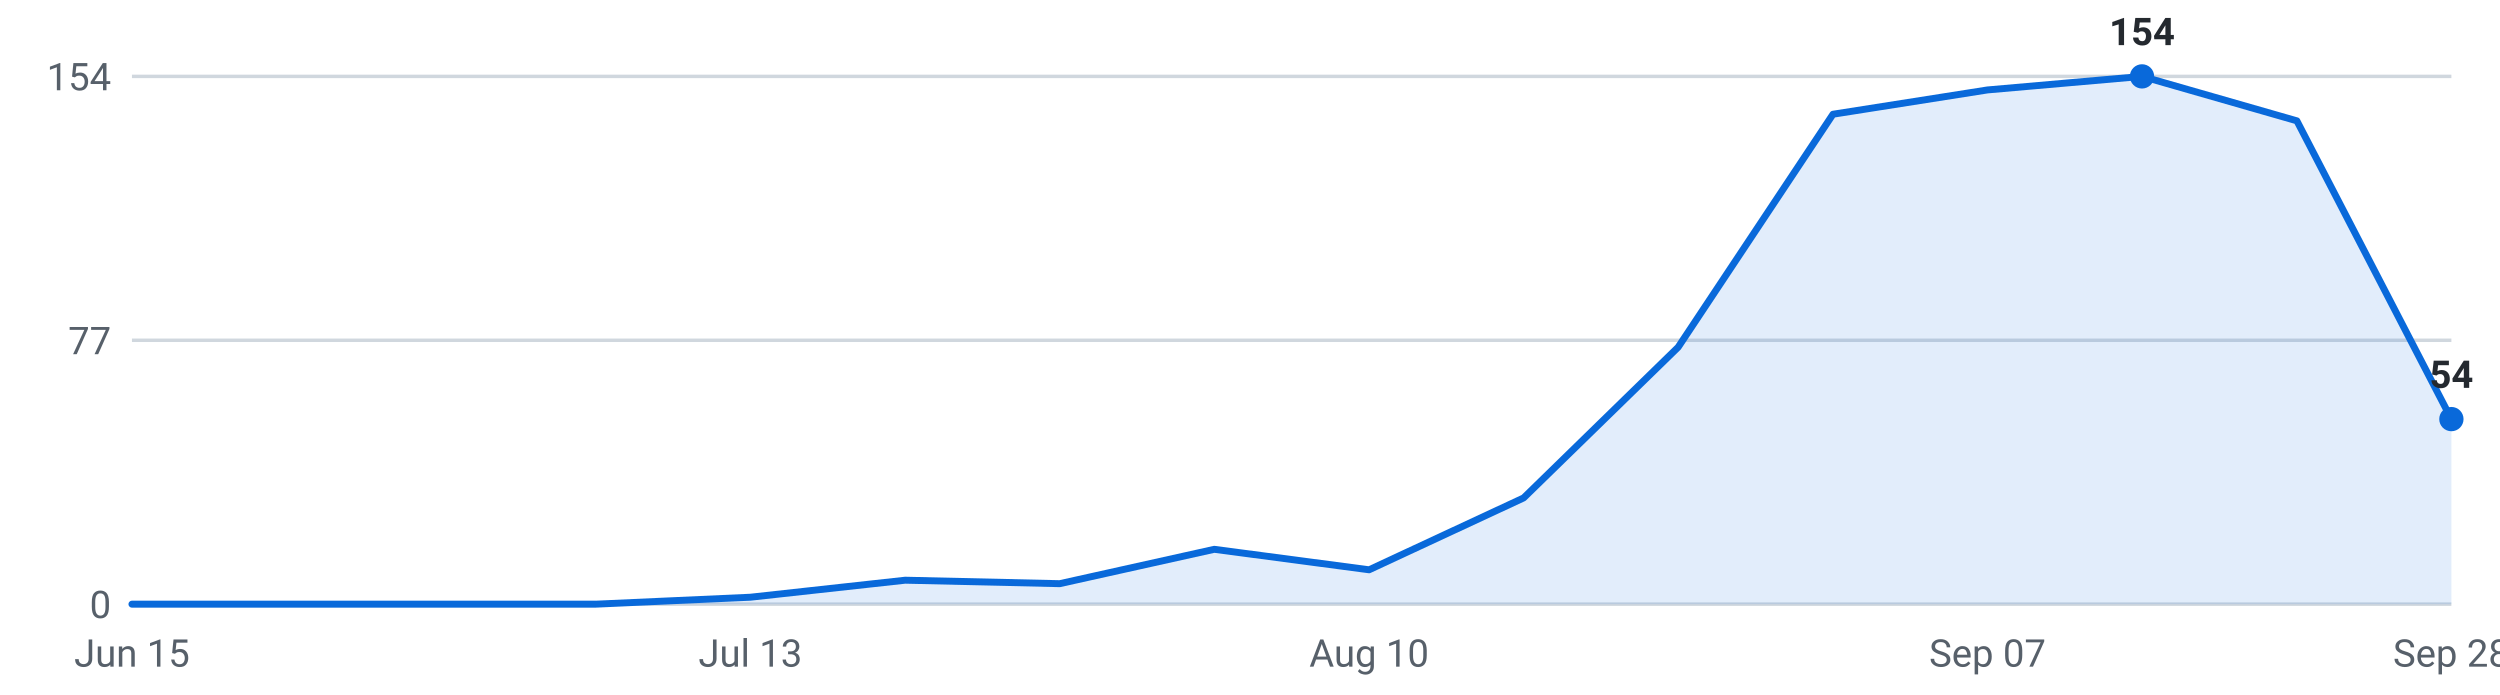
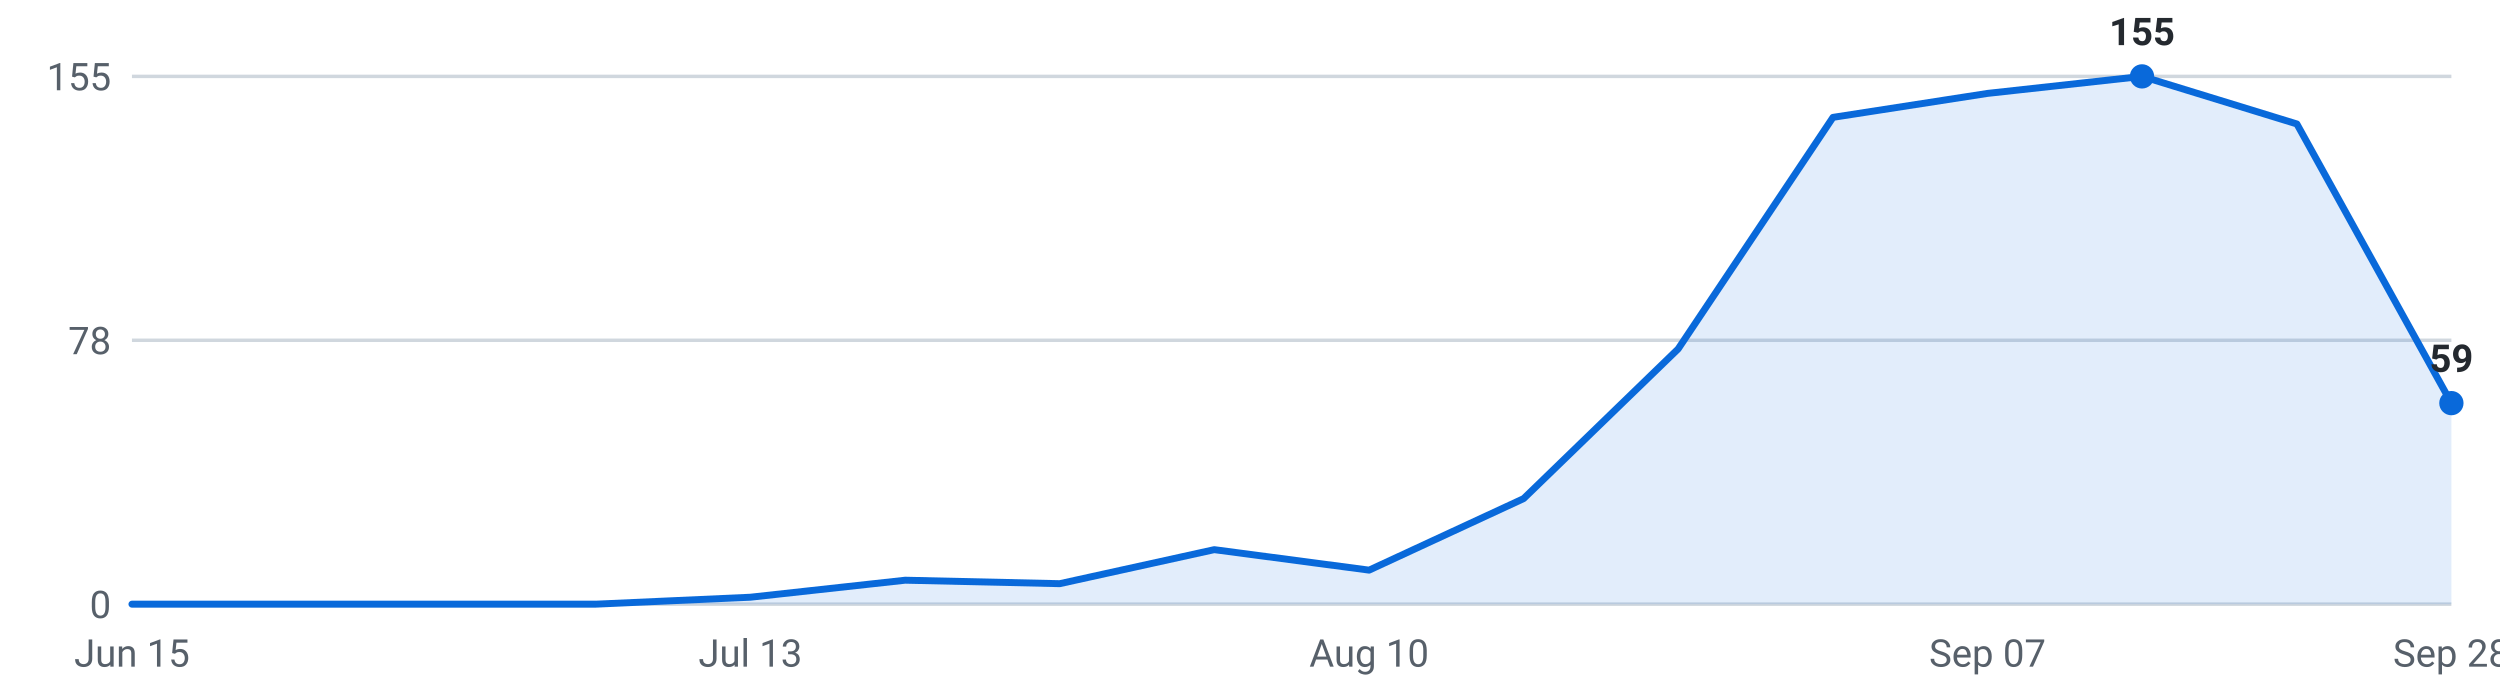
<svg xmlns="http://www.w3.org/2000/svg" viewBox="0 0 720 200" width="720" height="200" role="img" aria-label="Internships posted per week, last 16 weeks">
  <g font-family="-apple-system,Segoe UI,Roboto,sans-serif" font-size="11">
    <line x1="38" y1="174.0" x2="706" y2="174.0" stroke="#d0d7de" stroke-width="1" />
    <text x="32" y="178.0" text-anchor="end" fill="#57606a">0</text>
    <line x1="38" y1="98.0" x2="706" y2="98.0" stroke="#d0d7de" stroke-width="1" />
-     <text x="32" y="102.0" text-anchor="end" fill="#57606a">77</text>
+     <text x="32" y="102.0" text-anchor="end" fill="#57606a">78</text>
    <line x1="38" y1="22.0" x2="706" y2="22.0" stroke="#d0d7de" stroke-width="1" />
-     <text x="32" y="26.0" text-anchor="end" fill="#57606a">154</text>
-     <path d="M38.0,174 L38.0,174.0 L82.5,174.0 L127.1,174.0 L171.6,174.0 L216.1,172.0 L260.7,167.1 L305.2,168.1 L349.7,158.2 L394.3,164.1 L438.8,143.4 L483.3,100.0 L527.9,32.9 L572.4,25.9 L616.9,22.0 L661.5,34.8 L706.0,120.7 L706.0,174 Z" fill="#0969da" fill-opacity="0.12" />
-     <polyline points="38.0,174.0 82.5,174.0 127.1,174.0 171.6,174.0 216.1,172.0 260.7,167.1 305.2,168.1 349.7,158.2 394.3,164.1 438.8,143.4 483.3,100.0 527.9,32.9 572.4,25.9 616.9,22.0 661.5,34.8 706.0,120.7" fill="none" stroke="#0969da" stroke-width="2" stroke-linejoin="round" stroke-linecap="round" />
+     <text x="32" y="26.0" text-anchor="end" fill="#57606a">155</text>
+     <path d="M38.0,174 L38.0,174.0 L82.5,174.0 L127.1,174.0 L171.6,174.0 L216.1,172.0 L260.7,167.1 L305.2,168.1 L349.7,158.3 L394.3,164.2 L438.8,143.6 L483.3,100.5 L527.9,33.8 L572.4,26.9 L616.9,22.0 L661.5,35.7 L706.0,116.1 L706.0,174 Z" fill="#0969da" fill-opacity="0.12" />
+     <polyline points="38.0,174.0 82.5,174.0 127.1,174.0 171.6,174.0 216.1,172.0 260.7,167.1 305.2,168.1 349.7,158.3 394.3,164.2 438.8,143.6 483.3,100.5 527.9,33.8 572.4,26.9 616.9,22.0 661.5,35.7 706.0,116.1" fill="none" stroke="#0969da" stroke-width="2" stroke-linejoin="round" stroke-linecap="round" />
    <circle cx="616.9" cy="22.0" r="3.5" fill="#0969da" />
-     <text x="616.9" y="13.0" text-anchor="middle" fill="#24292f" font-weight="600">154</text>
-     <circle cx="706.0" cy="120.7" r="3.5" fill="#0969da" />
-     <text x="706.0" y="111.7" text-anchor="middle" fill="#24292f" font-weight="600">54</text>
+     <text x="616.9" y="13.0" text-anchor="middle" fill="#24292f" font-weight="600">155</text>
+     <circle cx="706.0" cy="116.1" r="3.5" fill="#0969da" />
+     <text x="706.0" y="107.1" text-anchor="middle" fill="#24292f" font-weight="600">59</text>
    <text x="38.0" y="192" text-anchor="middle" fill="#57606a">Jun 15</text>
    <text x="216.1" y="192" text-anchor="middle" fill="#57606a">Jul 13</text>
    <text x="394.3" y="192" text-anchor="middle" fill="#57606a">Aug 10</text>
    <text x="572.4" y="192" text-anchor="middle" fill="#57606a">Sep 07</text>
    <text x="706.0" y="192" text-anchor="middle" fill="#57606a">Sep 28</text>
  </g>
</svg>
